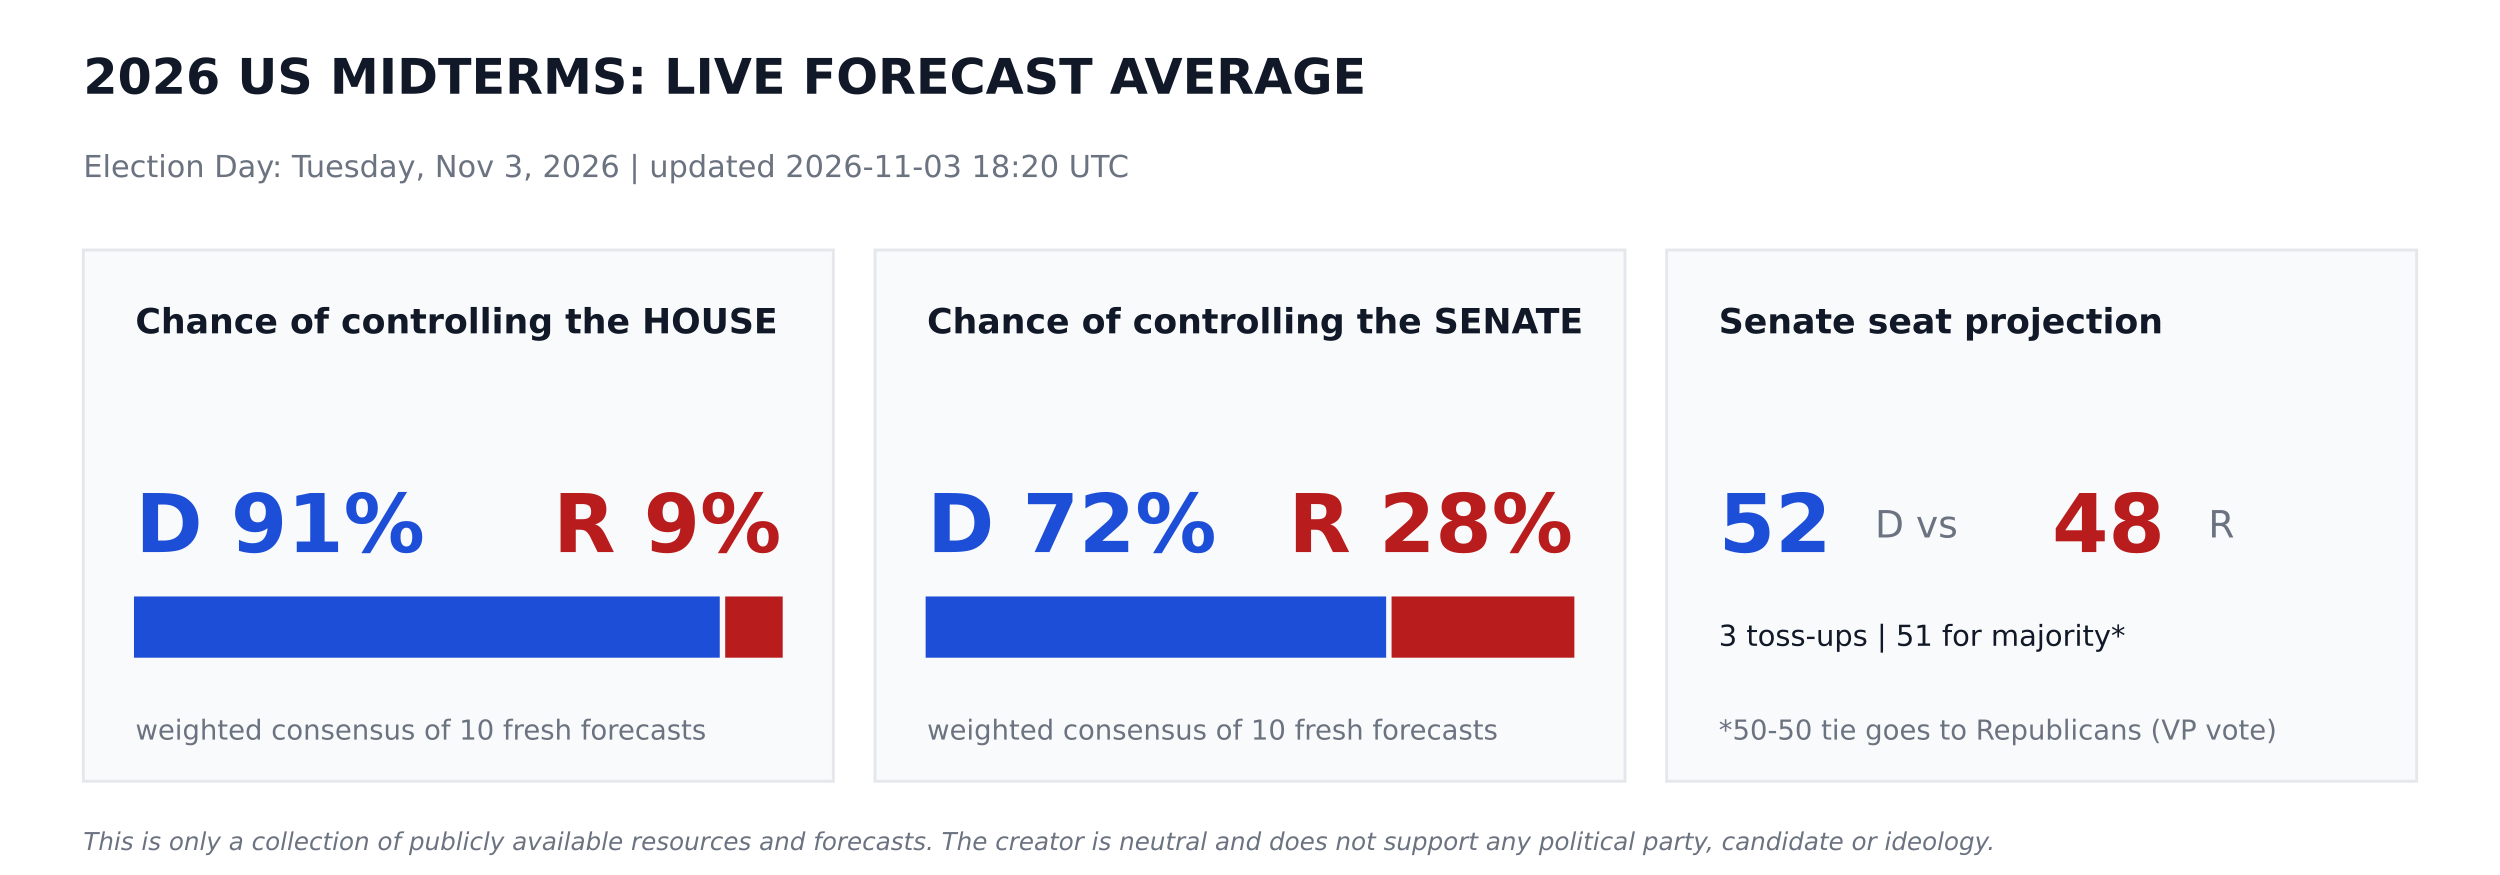
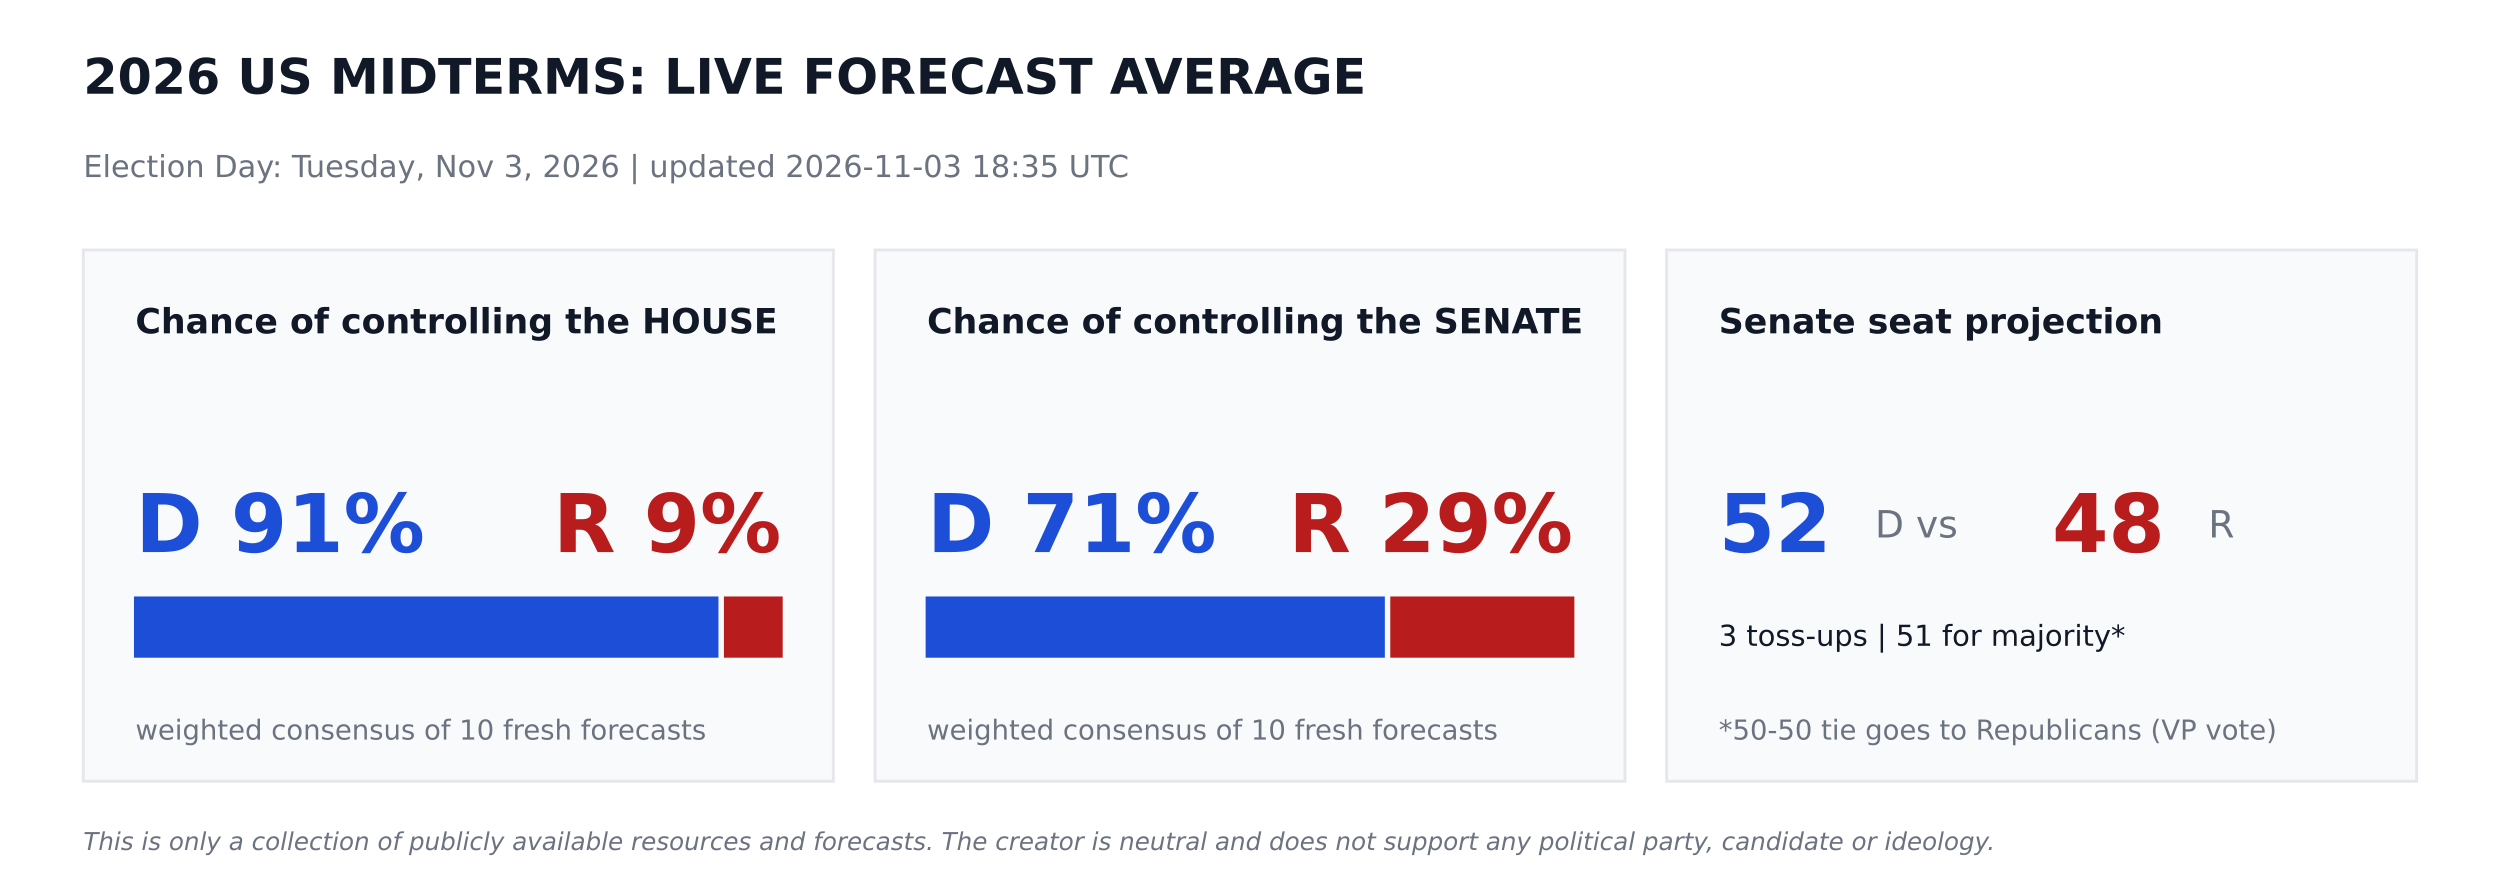
<svg xmlns="http://www.w3.org/2000/svg" width="864pt" height="302.4pt" viewBox="0 0 864 302.4" version="1.1">
  <defs>
    <style type="text/css">*{stroke-linejoin: round; stroke-linecap: butt}</style>
  </defs>
  <g id="figure_1">
    <g id="patch_1">
      <path d="M 0 302.4  L 864 302.4  L 864 0  L 0 0  z " style="fill: #ffffff" />
    </g>
    <g id="axes_1">
      <g id="patch_2">
-         <path d="M 28.8 270  L 288 270  L 288 86.4  L 28.8 86.4  z " clip-path="url(#pe5fd40cc19)" style="fill: #f9fafb; stroke: #e5e7eb; stroke-linejoin: miter" />
+         <path d="M 28.8 270  L 288 270  L 288 86.4  L 28.8 86.4  z " clip-path="url(#p65ae93cd45)" style="fill: #f9fafb; stroke: #e5e7eb; stroke-linejoin: miter" />
      </g>
      <g id="patch_3">
-         <path d="M 46.8 226.8  L 248.249 226.8  L 248.249 206.64  L 46.8 206.64  z " clip-path="url(#pe5fd40cc19)" style="fill: #1d4ed8; stroke: #1d4ed8; stroke-linejoin: miter" />
+         <path d="M 46.8 226.8  L 247.802 226.8  L 247.802 206.64  L 46.8 206.64  z " clip-path="url(#p65ae93cd45)" style="fill: #1d4ed8; stroke: #1d4ed8; stroke-linejoin: miter" />
      </g>
      <g id="patch_4">
-         <path d="M 251.129 226.8  L 270 226.8  L 270 206.64  L 251.129 206.64  z " clip-path="url(#pe5fd40cc19)" style="fill: #b91c1c; stroke: #b91c1c; stroke-linejoin: miter" />
+         <path d="M 250.682 226.8  L 270 226.8  L 270 206.64  L 250.682 206.64  z " clip-path="url(#p65ae93cd45)" style="fill: #b91c1c; stroke: #b91c1c; stroke-linejoin: miter" />
      </g>
      <g id="patch_5">
-         <path d="M 302.4 270  L 561.6 270  L 561.6 86.4  L 302.4 86.4  z " clip-path="url(#pe5fd40cc19)" style="fill: #f9fafb; stroke: #e5e7eb; stroke-linejoin: miter" />
+         <path d="M 302.4 270  L 561.6 270  L 561.6 86.4  L 302.4 86.4  z " clip-path="url(#p65ae93cd45)" style="fill: #f9fafb; stroke: #e5e7eb; stroke-linejoin: miter" />
      </g>
      <g id="patch_6">
-         <path d="M 320.4 226.8  L 478.548 226.8  L 478.548 206.64  L 320.4 206.64  z " clip-path="url(#pe5fd40cc19)" style="fill: #1d4ed8; stroke: #1d4ed8; stroke-linejoin: miter" />
+         <path d="M 320.4 226.8  L 478.102 226.8  L 478.102 206.64  L 320.4 206.64  z " clip-path="url(#p65ae93cd45)" style="fill: #1d4ed8; stroke: #1d4ed8; stroke-linejoin: miter" />
      </g>
      <g id="patch_7">
-         <path d="M 481.428 226.8  L 543.6 226.8  L 543.6 206.64  L 481.428 206.64  z " clip-path="url(#pe5fd40cc19)" style="fill: #b91c1c; stroke: #b91c1c; stroke-linejoin: miter" />
+         <path d="M 480.982 226.8  L 543.6 226.8  L 543.6 206.64  L 480.982 206.64  z " clip-path="url(#p65ae93cd45)" style="fill: #b91c1c; stroke: #b91c1c; stroke-linejoin: miter" />
      </g>
      <g id="patch_8">
-         <path d="M 576 270  L 835.2 270  L 835.2 86.4  L 576 86.4  z " clip-path="url(#pe5fd40cc19)" style="fill: #f9fafb; stroke: #e5e7eb; stroke-linejoin: miter" />
+         <path d="M 576 270  L 835.2 270  L 835.2 86.4  L 576 86.4  z " clip-path="url(#p65ae93cd45)" style="fill: #f9fafb; stroke: #e5e7eb; stroke-linejoin: miter" />
      </g>
      <g id="text_1">
        <text style="font-weight: 700; font-size: 17px; font-family: 'DejaVu Sans'; text-anchor: start; fill: #111827" x="28.8" y="32.4" transform="rotate(-0 28.8 32.4)">2026 US MIDTERMS: LIVE FORECAST AVERAGE</text>
      </g>
      <g id="text_2">
-         <text style="font-size: 10.5px; font-family: 'DejaVu Sans'; text-anchor: start; fill: #6b7280" x="28.8" y="61.2" transform="rotate(-0 28.8 61.2)">Election Day: Tuesday, Nov 3, 2026   |   updated 2026-11-03 18:20 UTC</text>
+         <text style="font-size: 10.5px; font-family: 'DejaVu Sans'; text-anchor: start; fill: #6b7280" x="28.8" y="61.2" transform="rotate(-0 28.8 61.2)">Election Day: Tuesday, Nov 3, 2026   |   updated 2026-11-03 18:35 UTC</text>
      </g>
      <g id="text_3">
        <text style="font-weight: 700; font-size: 12px; font-family: 'DejaVu Sans'; text-anchor: start; fill: #111827" x="46.8" y="115.2" transform="rotate(-0 46.8 115.2)">Chance of controlling the HOUSE</text>
      </g>
      <g id="text_4">
        <text style="font-weight: 700; font-size: 28px; font-family: 'DejaVu Sans'; text-anchor: start; fill: #1d4ed8" x="46.8" y="190.8" transform="rotate(-0 46.8 190.8)">D 91%</text>
      </g>
      <g id="text_5">
        <text style="font-weight: 700; font-size: 28px; font-family: 'DejaVu Sans'; text-anchor: end; fill: #b91c1c" x="270" y="190.8" transform="rotate(-0 270 190.8)">R 9%</text>
      </g>
      <g id="text_6">
        <text style="font-size: 9.5px; font-family: 'DejaVu Sans'; text-anchor: start; fill: #6b7280" x="46.8" y="255.6" transform="rotate(-0 46.8 255.6)">weighted consensus of 10 fresh forecasts</text>
      </g>
      <g id="text_7">
        <text style="font-weight: 700; font-size: 12px; font-family: 'DejaVu Sans'; text-anchor: start; fill: #111827" x="320.4" y="115.2" transform="rotate(-0 320.4 115.2)">Chance of controlling the SENATE</text>
      </g>
      <g id="text_8">
-         <text style="font-weight: 700; font-size: 28px; font-family: 'DejaVu Sans'; text-anchor: start; fill: #1d4ed8" x="320.4" y="190.8" transform="rotate(-0 320.4 190.8)">D 72%</text>
+         <text style="font-weight: 700; font-size: 28px; font-family: 'DejaVu Sans'; text-anchor: start; fill: #1d4ed8" x="320.4" y="190.8" transform="rotate(-0 320.4 190.8)">D 71%</text>
      </g>
      <g id="text_9">
-         <text style="font-weight: 700; font-size: 28px; font-family: 'DejaVu Sans'; text-anchor: end; fill: #b91c1c" x="543.6" y="190.8" transform="rotate(-0 543.6 190.8)">R 28%</text>
+         <text style="font-weight: 700; font-size: 28px; font-family: 'DejaVu Sans'; text-anchor: end; fill: #b91c1c" x="543.6" y="190.8" transform="rotate(-0 543.6 190.8)">R 29%</text>
      </g>
      <g id="text_10">
        <text style="font-size: 9.5px; font-family: 'DejaVu Sans'; text-anchor: start; fill: #6b7280" x="320.4" y="255.6" transform="rotate(-0 320.4 255.6)">weighted consensus of 10 fresh forecasts</text>
      </g>
      <g id="text_11">
        <text style="font-weight: 700; font-size: 12px; font-family: 'DejaVu Sans'; text-anchor: start; fill: #111827" x="594" y="115.2" transform="rotate(-0 594 115.2)">Senate seat projection</text>
      </g>
      <g id="text_12">
        <text style="font-weight: 700; font-size: 28px; font-family: 'DejaVu Sans'; text-anchor: start; fill: #1d4ed8" x="594" y="190.8" transform="rotate(-0 594 190.8)">52</text>
      </g>
      <g id="text_13">
        <text style="font-size: 13px; font-family: 'DejaVu Sans'; text-anchor: start; fill: #6b7280" x="648" y="185.76" transform="rotate(-0 648 185.76)">D  vs</text>
      </g>
      <g id="text_14">
        <text style="font-weight: 700; font-size: 28px; font-family: 'DejaVu Sans'; text-anchor: start; fill: #b91c1c" x="709.2" y="190.8" transform="rotate(-0 709.2 190.8)">48</text>
      </g>
      <g id="text_15">
        <text style="font-size: 13px; font-family: 'DejaVu Sans'; text-anchor: start; fill: #6b7280" x="763.2" y="185.76" transform="rotate(-0 763.2 185.76)">R</text>
      </g>
      <g id="text_16">
        <text style="font-size: 10px; font-family: 'DejaVu Sans'; text-anchor: start; fill: #111827" x="594" y="223.2" transform="rotate(-0 594 223.2)">3 toss-ups  |  51 for majority*</text>
      </g>
      <g id="text_17">
        <text style="font-size: 9.5px; font-family: 'DejaVu Sans'; text-anchor: start; fill: #6b7280" x="594" y="255.6" transform="rotate(-0 594 255.6)">*50-50 tie goes to Republicans (VP vote)</text>
      </g>
      <g id="text_18">
        <text style="font-style: italic; font-size: 8.5px; font-family: 'DejaVu Sans'; text-anchor: start; fill: #6b7280" x="28.8" y="293.76" transform="rotate(-0 28.8 293.76)">This is only a collection of publicly available resources and forecasts. The creator is neutral and does not support any political party, candidate or ideology.</text>
      </g>
    </g>
  </g>
  <defs>
-     <clipPath id="pe5fd40cc19">
+     <clipPath id="p65ae93cd45">
      <rect x="0" y="0" width="864" height="302.4" />
    </clipPath>
  </defs>
</svg>
